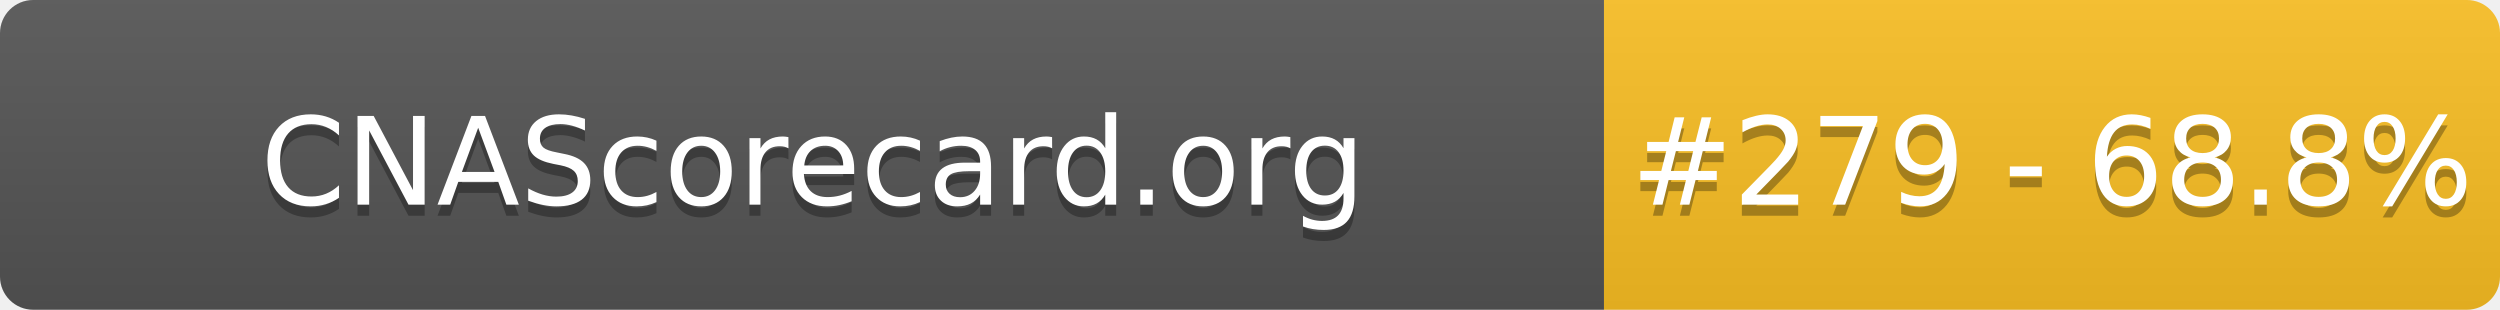
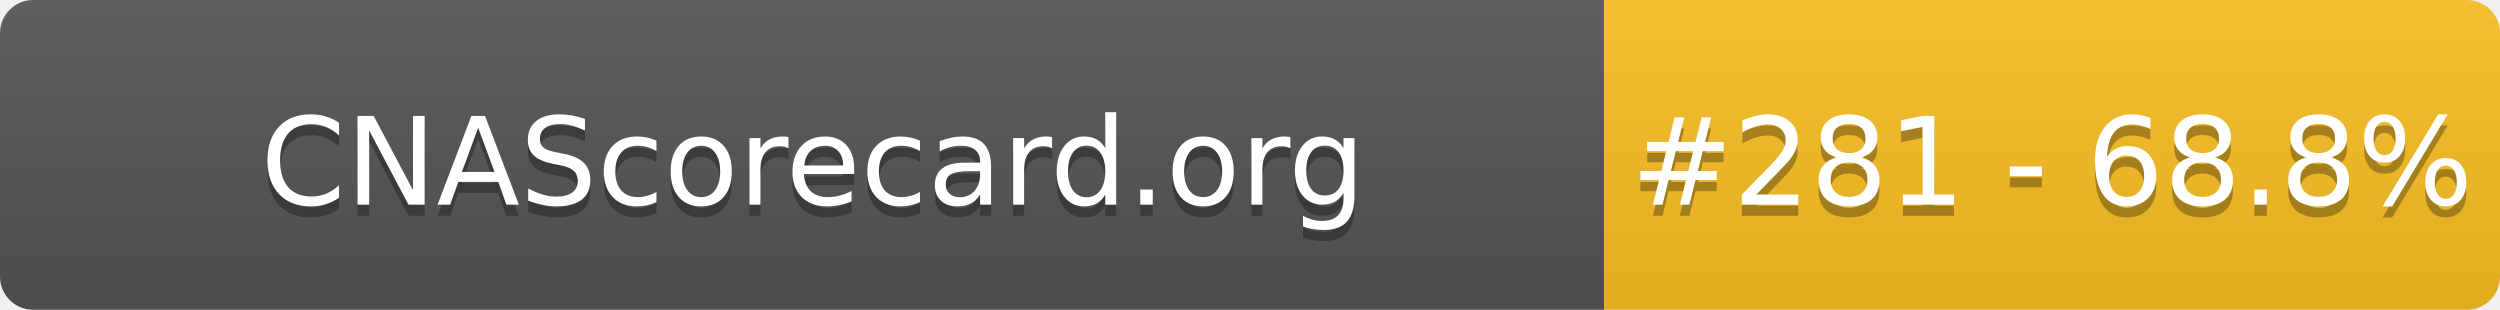
- <svg xmlns="http://www.w3.org/2000/svg" width="226" height="28" role="img" aria-label="CNAScorecard.org: #279 - 68.8%">
+ <svg xmlns="http://www.w3.org/2000/svg" width="226" height="28" role="img" aria-label="CNAScorecard.org: #281 - 68.8%">
  <linearGradient id="s" x2="0" y2="100%">
    <stop offset="0" stop-color="#bbb" stop-opacity=".1" />
    <stop offset="1" stop-opacity=".1" />
  </linearGradient>
  <clipPath id="r">
    <rect width="226" height="28" rx="3" fill="#fff" />
  </clipPath>
  <g clip-path="url(#r)">
    <rect width="145" height="28" fill="#555" />
    <rect x="145" width="81" height="28" fill="#FBBF24" />
    <rect width="226" height="28" fill="url(#s)" />
  </g>
  <g fill="#fff" text-anchor="middle" font-family="Verdana,Geneva,DejaVu Sans,sans-serif" text-rendering="geometricPrecision" font-size="110">
    <text aria-hidden="true" x="735" y="195" fill="#010101" fill-opacity=".3" transform="scale(.1)" textLength="1350">CNAScorecard.org</text>
    <text x="735" y="185" transform="scale(.1)" fill="#fff" textLength="1350">CNAScorecard.org</text>
-     <text aria-hidden="true" x="1855" y="195" fill="#010101" fill-opacity=".3" transform="scale(.1)" textLength="660">#279 - 68.8%</text>
-     <text x="1855" y="185" transform="scale(.1)" fill="#fff" textLength="660">#279 - 68.8%</text>
+     <text aria-hidden="true" x="1855" y="195" fill="#010101" fill-opacity=".3" transform="scale(.1)" textLength="660">#281 - 68.8%</text>
+     <text x="1855" y="185" transform="scale(.1)" fill="#fff" textLength="660">#281 - 68.8%</text>
  </g>
</svg>
